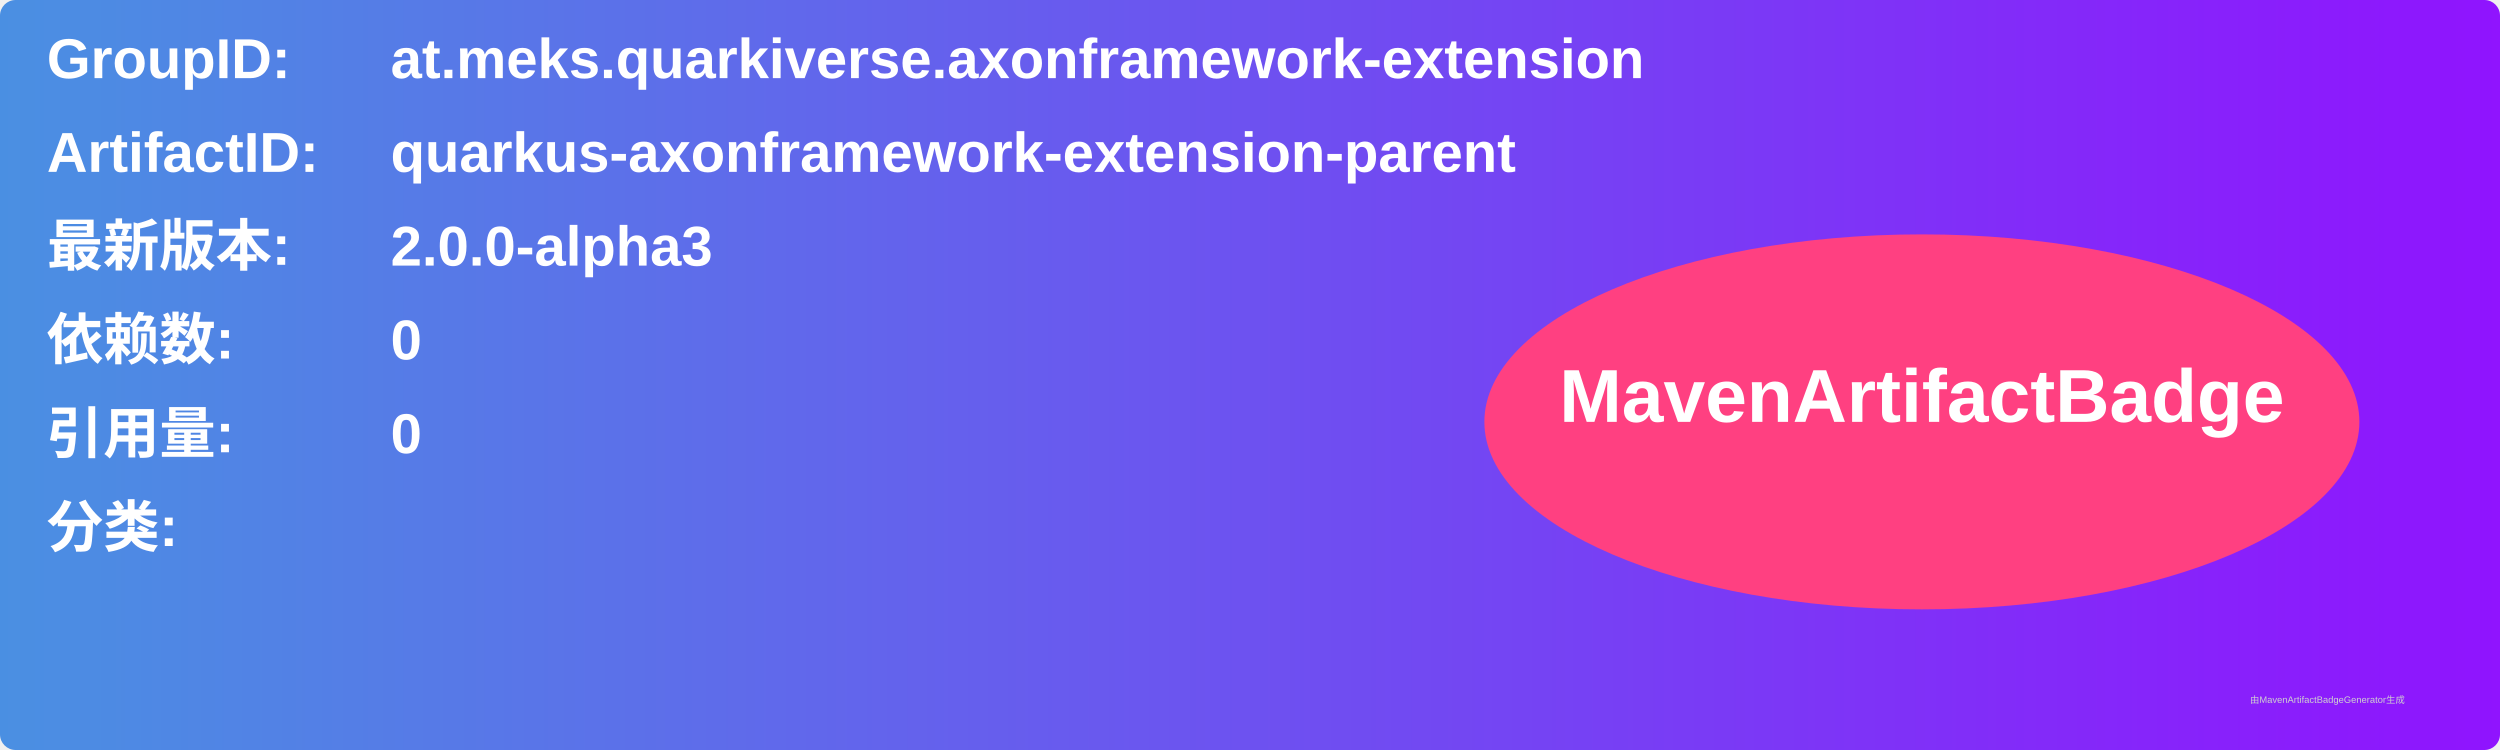
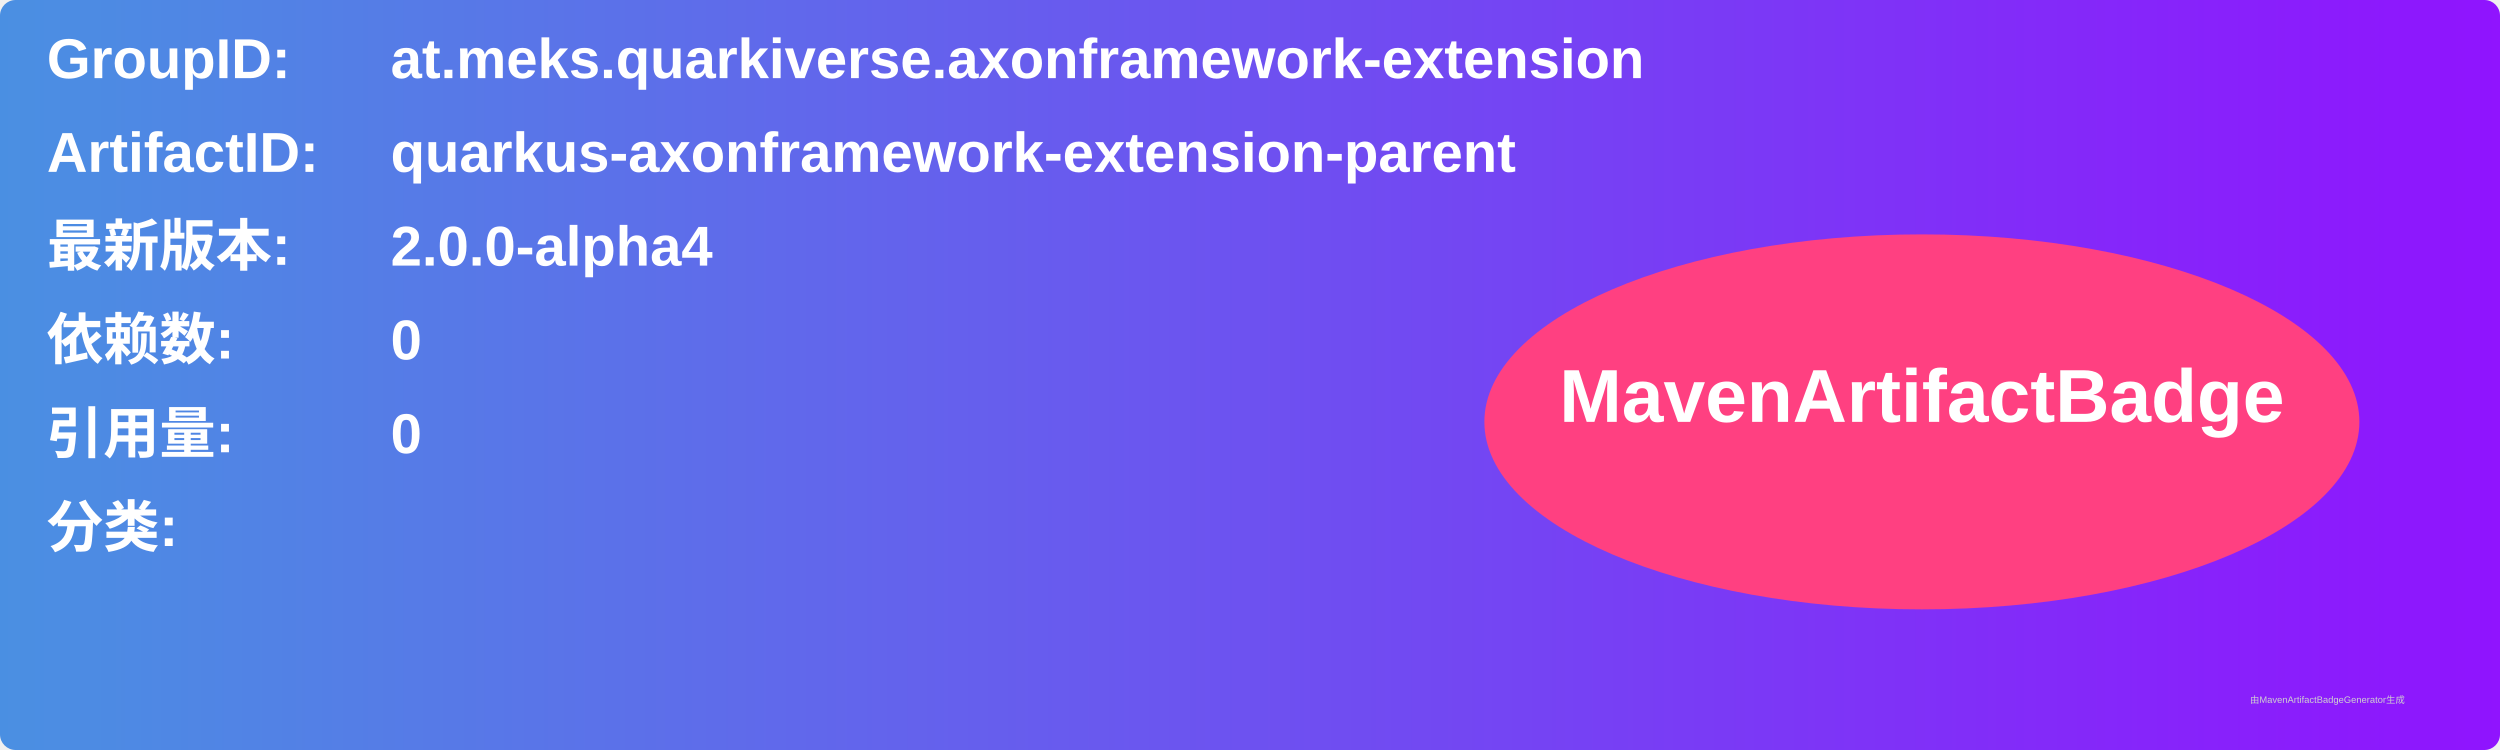
<svg xmlns="http://www.w3.org/2000/svg" width="800" height="240" viewBox="0 0 800 240">
  <linearGradient id="grad" x1="0%" y1="0%" x2="100%" y2="0%">
    <stop offset="0%" stop-color="#4a90e2" />
    <stop offset="100%" stop-color="#9013fe" />
  </linearGradient>
  <rect width="100%" height="100%" rx="5" ry="5" fill="url(#grad)" />
  <g transform="translate(15, 15)">
    <text x="0" y="10" font-family="Arial" font-size="18" fill="white" font-weight="bold" width="260">GroupID:</text>
    <text x="110" y="10" font-family="Arial" font-size="18" fill="white" font-weight="bold" width="460">at.meks.quarkiverse.axonframework-extension</text>
    <text x="0" y="40" font-family="Arial" font-size="18" fill="white" font-weight="bold" width="260">ArtifactID:</text>
    <text x="110" y="40" font-family="Arial" font-size="18" fill="white" font-weight="bold" width="460">quarkus-axonframework-extension-parent</text>
    <text x="0" y="70" font-family="Arial" font-size="18" fill="white" font-weight="bold">最新版本:</text>
    <text x="110" y="70" font-family="Arial" font-size="18" fill="white" font-weight="bold">
-       <tspan font-weight="bold">2.0.0-alpha3</tspan>
+       <tspan font-weight="bold">2.0.0-alpha4</tspan>
    </text>
    <text x="0" y="100" font-family="Arial" font-size="18" fill="white" font-weight="bold">依赖数: </text>
    <text x="110" y="100" font-family="Arial" font-size="18" fill="white">
      <tspan font-weight="bold">0</tspan>
    </text>
    <text x="0" y="130" font-family="Arial" font-size="18" fill="white" font-weight="bold">引用量: </text>
    <text x="110" y="130" font-family="Arial" font-size="18" fill="white">
      <tspan font-weight="bold">0</tspan>
    </text>
    <text x="0" y="160" font-family="Arial" font-size="18" fill="white" font-weight="bold">分类:</text>
    <text x="10" y="190" font-family="Arial" font-size="10" fill="white">
      <tspan font-weight="bold" />
    </text>
    <ellipse cx="600" cy="120" rx="140" ry="60" fill="#ff4081" />
    <text x="600" y="120" text-anchor="middle" font-family="Arial" font-size="24" fill="white" font-weight="bold">MavenArtifactBadge</text>
  </g>
  <text x="720" y="225" font-family="Arial" font-size="3" fill="#d0d0d0">由MavenArtifactBadgeGenerator生成</text>
</svg>
